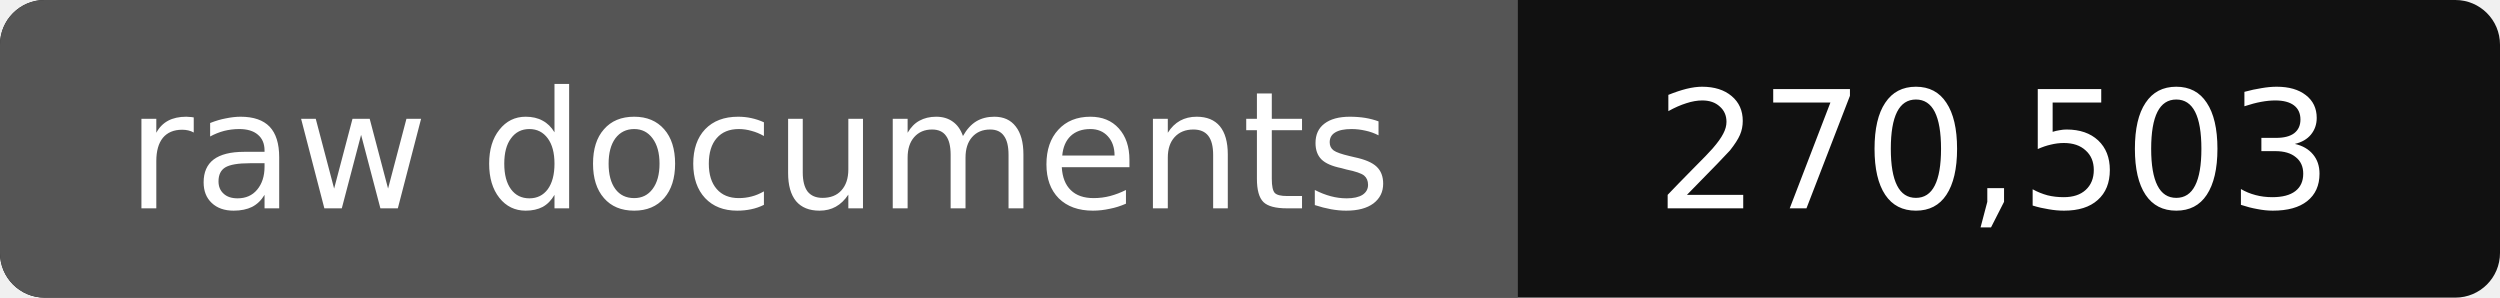
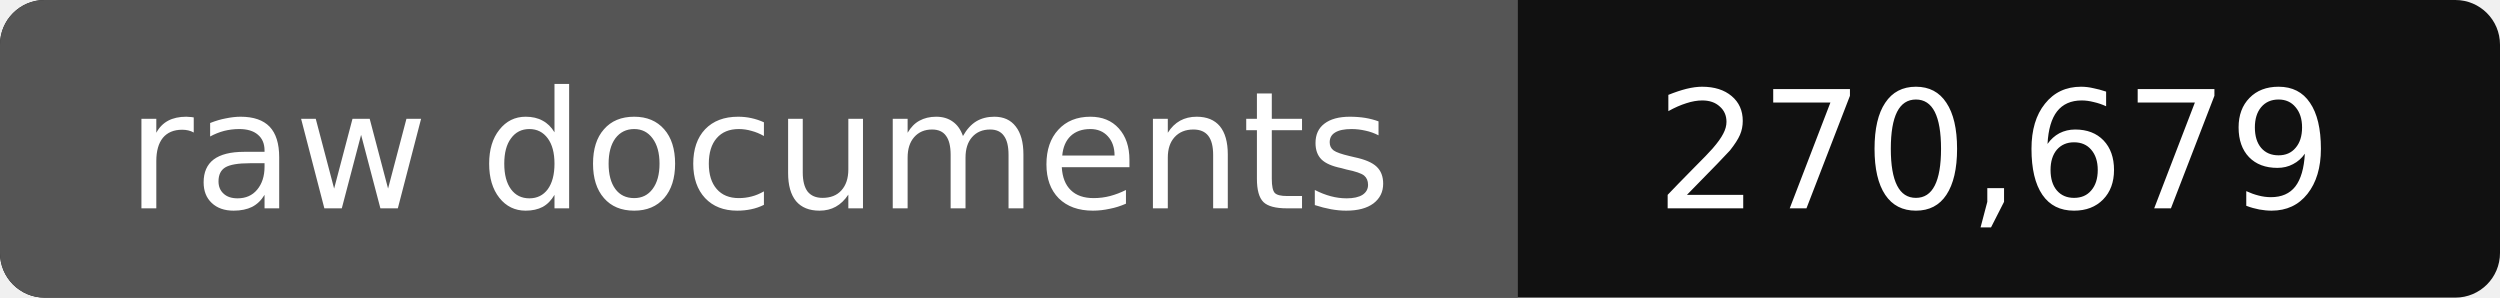
- <svg xmlns="http://www.w3.org/2000/svg" width="168" height="20" role="img" aria-label="raw documents: 270,503">
+ <svg xmlns="http://www.w3.org/2000/svg" width="168" height="20" role="img" aria-label="raw documents: 270,679">
  <rect width="168" height="20" rx="3" fill="#111" />
  <path fill="#555" d="M3 0h99v20H3a3 3 0 0 1-3-3V3a3 3 0 0 1 3-3z" />
  <g fill="#fff" text-anchor="middle" font-family="Verdana,DejaVu Sans,sans-serif" font-size="11">
    <text x="51" y="14">raw documents</text>
-     <text x="134" y="14">270,503</text>
+     <text x="134" y="14">270,679</text>
  </g>
</svg>
